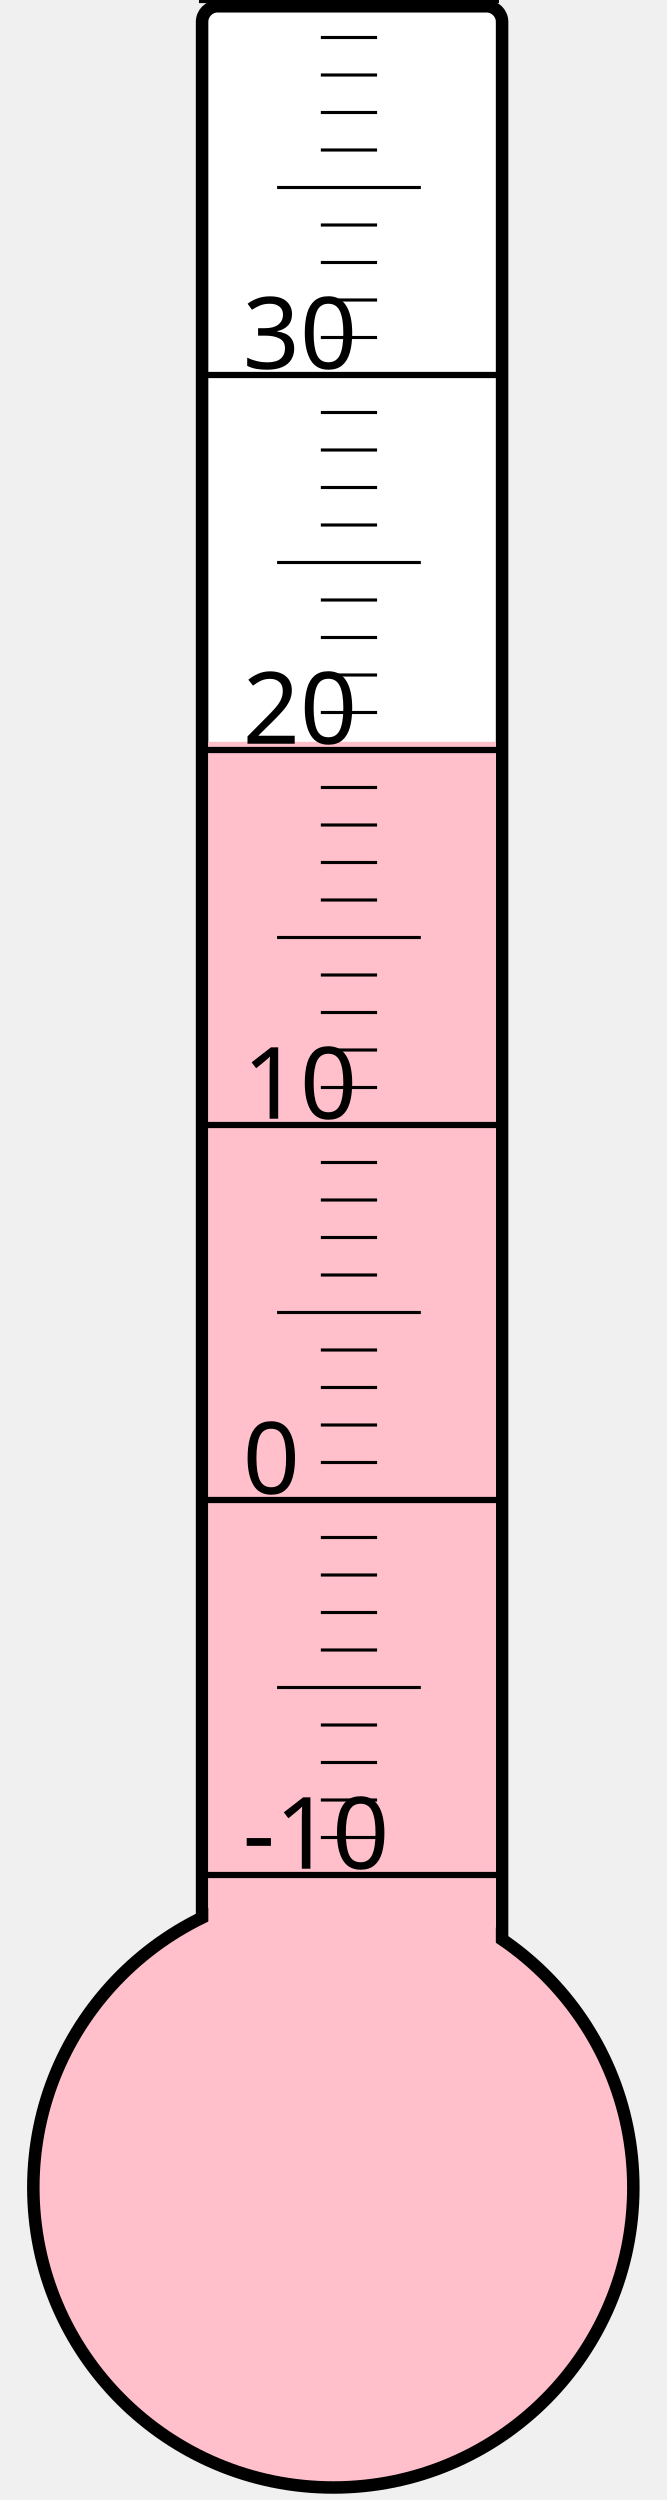
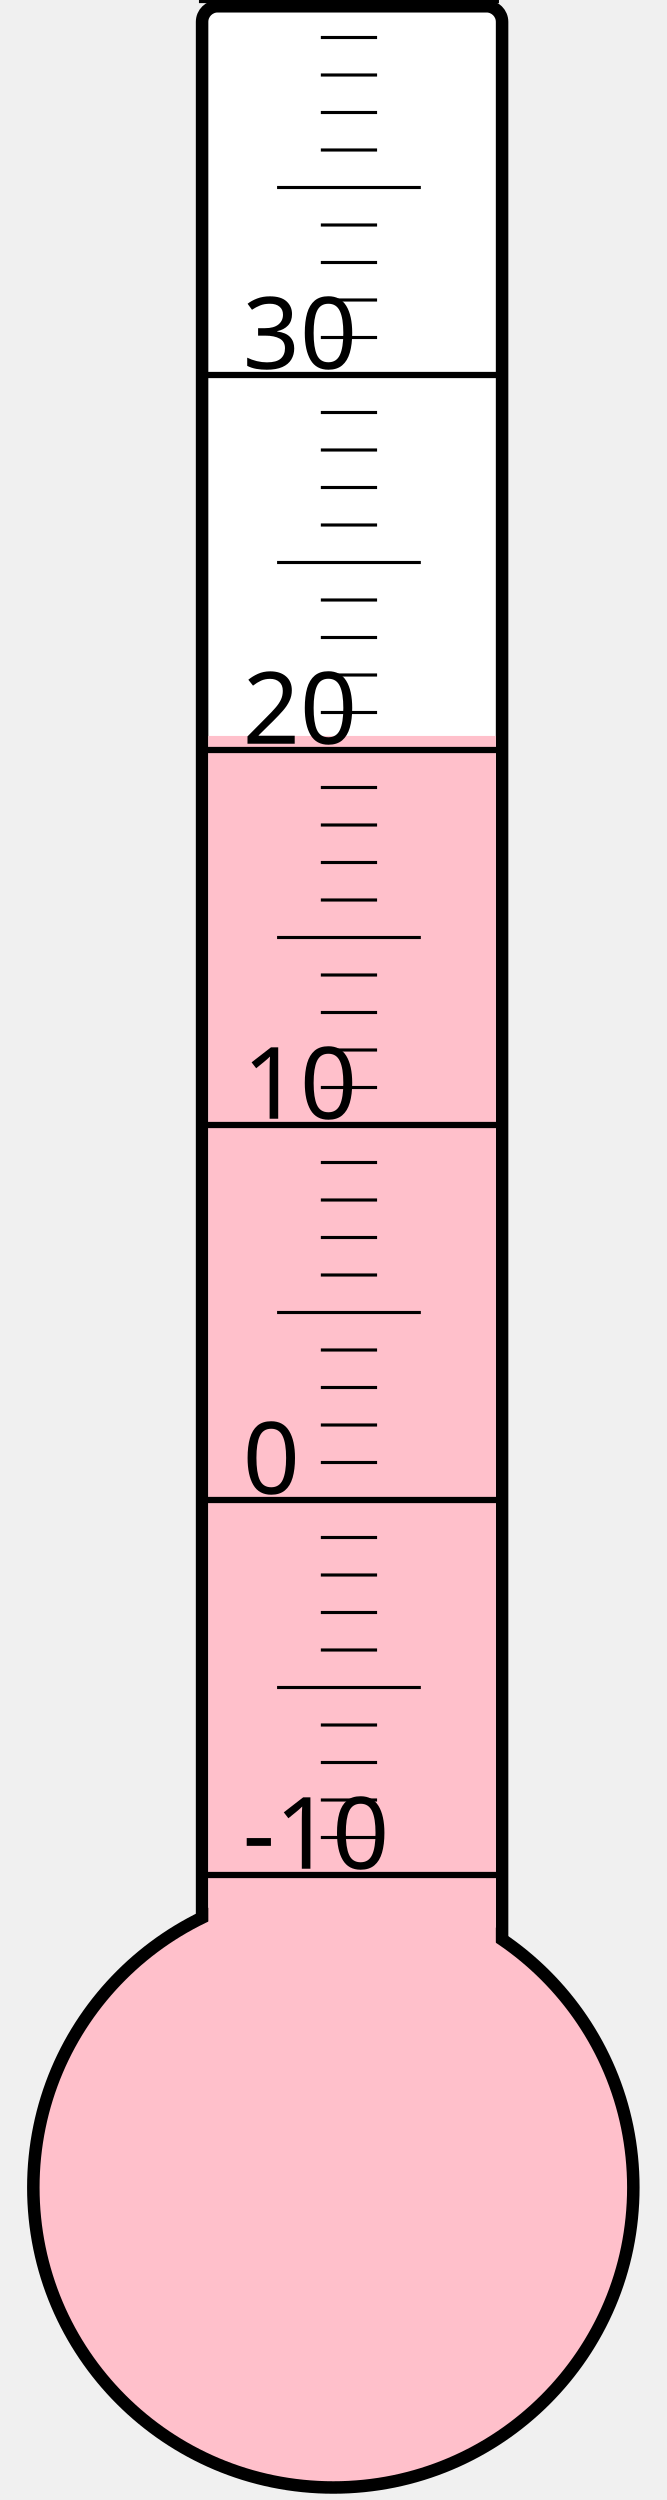
<svg xmlns="http://www.w3.org/2000/svg" width="40px" height="150px" viewBox="0 0 200 800">
  <rect width="200" height="800" x="0" y="0" style="fill: #ffffeb; fill-opacity: 0;" />
  <rect width="96" height="680" x="58" y="2" rx="5" ry="5" style="fill: white; fill-opacity: 1; stroke: black; stroke-width: 4;" />
  <circle cx="100" cy="700" r="96" style="fill: pink; stroke: black; stroke-width: 4;" />
-   <rect width="92" height="462.625" x="60" y="237.375" style="fill: pink; fill-opacity: 1; stroke-width: 0;" />
+   <rect width="92" height="464.5" x="60" y="235.5" style="fill: pink; fill-opacity: 1; stroke-width: 0;" />
  <text x="71" y="598" style="font-family: sans-serif; font-size: 24pt;">-10</text>
  <text x="71" y="478" style="font-family: sans-serif; font-size: 24pt;">0</text>
  <text x="71" y="358" style="font-family: sans-serif; font-size: 24pt;">10</text>
  <text x="71" y="238" style="font-family: sans-serif; font-size: 24pt;">20</text>
  <text x="71" y="118" style="font-family: sans-serif; font-size: 24pt;">30</text>
  <g style="stroke: black;">
    <line x1="57" y1="600" x2="153" y2="600" style="stroke-width: 2;" />
    <line x1="96" y1="588" x2="114" y2="588" style="stroke-width: 1;" />
    <line x1="96" y1="576" x2="114" y2="576" style="stroke-width: 1;" />
    <line x1="96" y1="564" x2="114" y2="564" style="stroke-width: 1;" />
    <line x1="96" y1="552" x2="114" y2="552" style="stroke-width: 1;" />
    <line x1="82" y1="540" x2="128" y2="540" style="stroke-width: 1;" />
    <line x1="96" y1="528" x2="114" y2="528" style="stroke-width: 1;" />
    <line x1="96" y1="516" x2="114" y2="516" style="stroke-width: 1;" />
    <line x1="96" y1="504" x2="114" y2="504" style="stroke-width: 1;" />
    <line x1="96" y1="492" x2="114" y2="492" style="stroke-width: 1;" />
    <line x1="57" y1="480" x2="153" y2="480" style="stroke-width: 2;" />
    <line x1="96" y1="468" x2="114" y2="468" style="stroke-width: 1;" />
    <line x1="96" y1="456" x2="114" y2="456" style="stroke-width: 1;" />
    <line x1="96" y1="444" x2="114" y2="444" style="stroke-width: 1;" />
    <line x1="96" y1="432" x2="114" y2="432" style="stroke-width: 1;" />
    <line x1="82" y1="420" x2="128" y2="420" style="stroke-width: 1;" />
    <line x1="96" y1="408" x2="114" y2="408" style="stroke-width: 1;" />
    <line x1="96" y1="396" x2="114" y2="396" style="stroke-width: 1;" />
    <line x1="96" y1="384" x2="114" y2="384" style="stroke-width: 1;" />
    <line x1="96" y1="372" x2="114" y2="372" style="stroke-width: 1;" />
    <line x1="57" y1="360" x2="153" y2="360" style="stroke-width: 2;" />
    <line x1="96" y1="348" x2="114" y2="348" style="stroke-width: 1;" />
    <line x1="96" y1="336" x2="114" y2="336" style="stroke-width: 1;" />
    <line x1="96" y1="324" x2="114" y2="324" style="stroke-width: 1;" />
    <line x1="96" y1="312" x2="114" y2="312" style="stroke-width: 1;" />
    <line x1="82" y1="300" x2="128" y2="300" style="stroke-width: 1;" />
    <line x1="96" y1="288" x2="114" y2="288" style="stroke-width: 1;" />
    <line x1="96" y1="276" x2="114" y2="276" style="stroke-width: 1;" />
    <line x1="96" y1="264" x2="114" y2="264" style="stroke-width: 1;" />
    <line x1="96" y1="252" x2="114" y2="252" style="stroke-width: 1;" />
    <line x1="57" y1="240" x2="153" y2="240" style="stroke-width: 2;" />
    <line x1="96" y1="228" x2="114" y2="228" style="stroke-width: 1;" />
    <line x1="96" y1="216" x2="114" y2="216" style="stroke-width: 1;" />
    <line x1="96" y1="204" x2="114" y2="204" style="stroke-width: 1;" />
    <line x1="96" y1="192" x2="114" y2="192" style="stroke-width: 1;" />
    <line x1="82" y1="180" x2="128" y2="180" style="stroke-width: 1;" />
    <line x1="96" y1="168" x2="114" y2="168" style="stroke-width: 1;" />
    <line x1="96" y1="156" x2="114" y2="156" style="stroke-width: 1;" />
    <line x1="96" y1="144" x2="114" y2="144" style="stroke-width: 1;" />
    <line x1="96" y1="132" x2="114" y2="132" style="stroke-width: 1;" />
    <line x1="57" y1="120" x2="153" y2="120" style="stroke-width: 2;" />
    <line x1="96" y1="108" x2="114" y2="108" style="stroke-width: 1;" />
    <line x1="96" y1="96" x2="114" y2="96" style="stroke-width: 1;" />
    <line x1="96" y1="84" x2="114" y2="84" style="stroke-width: 1;" />
    <line x1="96" y1="72" x2="114" y2="72" style="stroke-width: 1;" />
    <line x1="82" y1="60" x2="128" y2="60" style="stroke-width: 1;" />
    <line x1="96" y1="48" x2="114" y2="48" style="stroke-width: 1;" />
    <line x1="96" y1="36" x2="114" y2="36" style="stroke-width: 1;" />
    <line x1="96" y1="24" x2="114" y2="24" style="stroke-width: 1;" />
    <line x1="96" y1="12" x2="114" y2="12" style="stroke-width: 1;" />
    <line x1="57" y1="0" x2="153" y2="0" style="stroke-width: 2;" />
  </g>
</svg>
